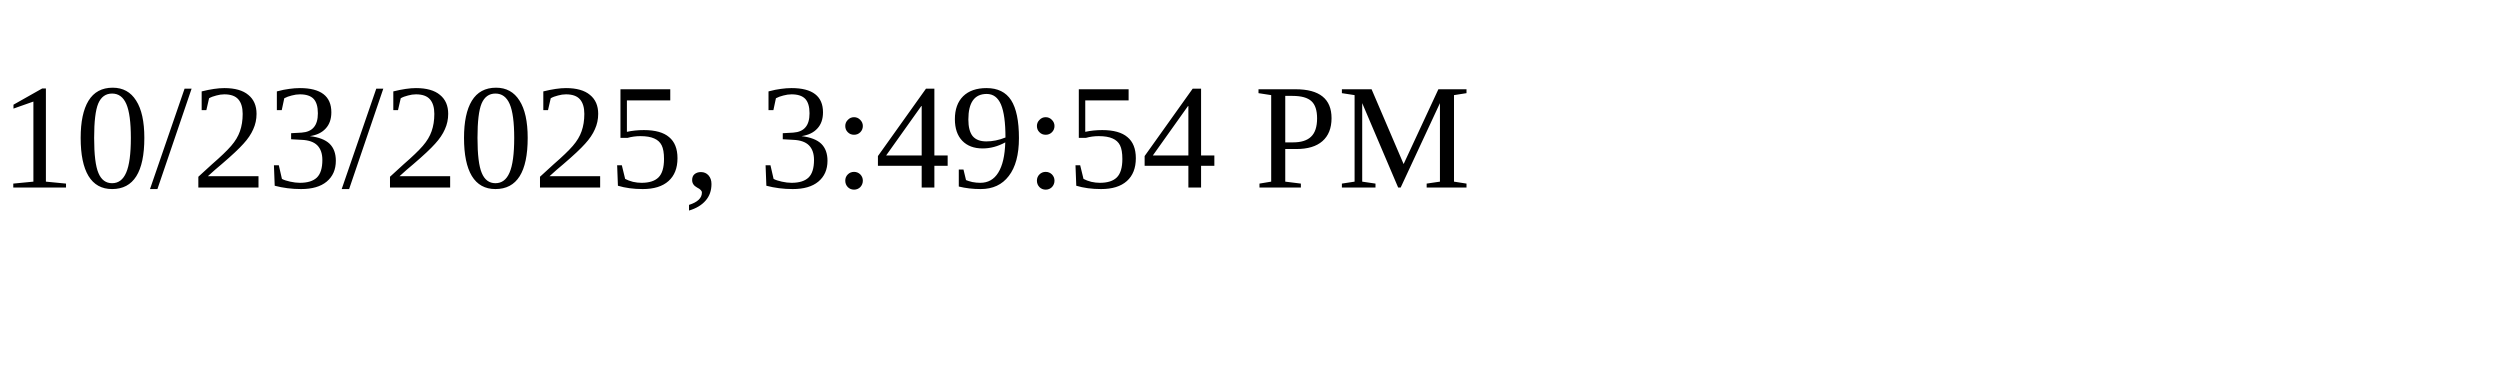
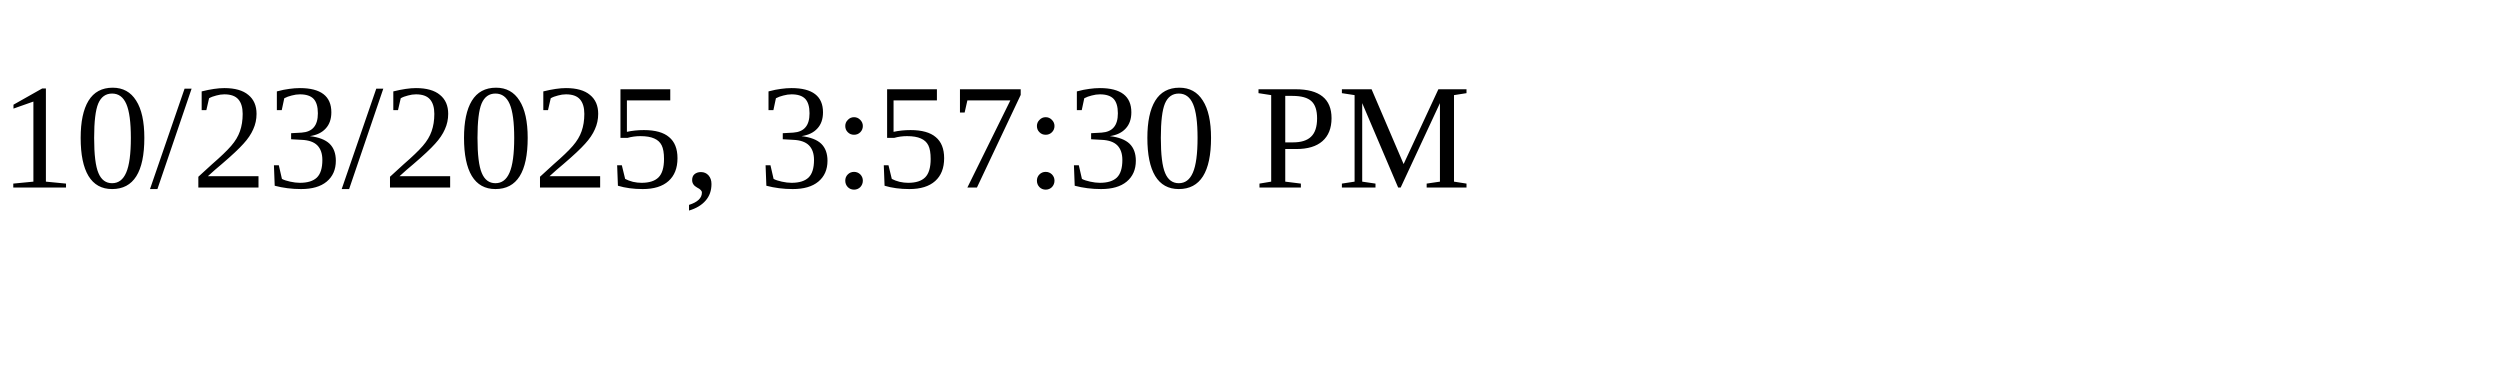
<svg xmlns="http://www.w3.org/2000/svg" height="30" width="200">
-   <text x="0" y="15">10/23/2025, 3:49:54 PM</text>
+   <text x="0" y="15">10/23/2025, 3:57:30 PM</text>
</svg>
